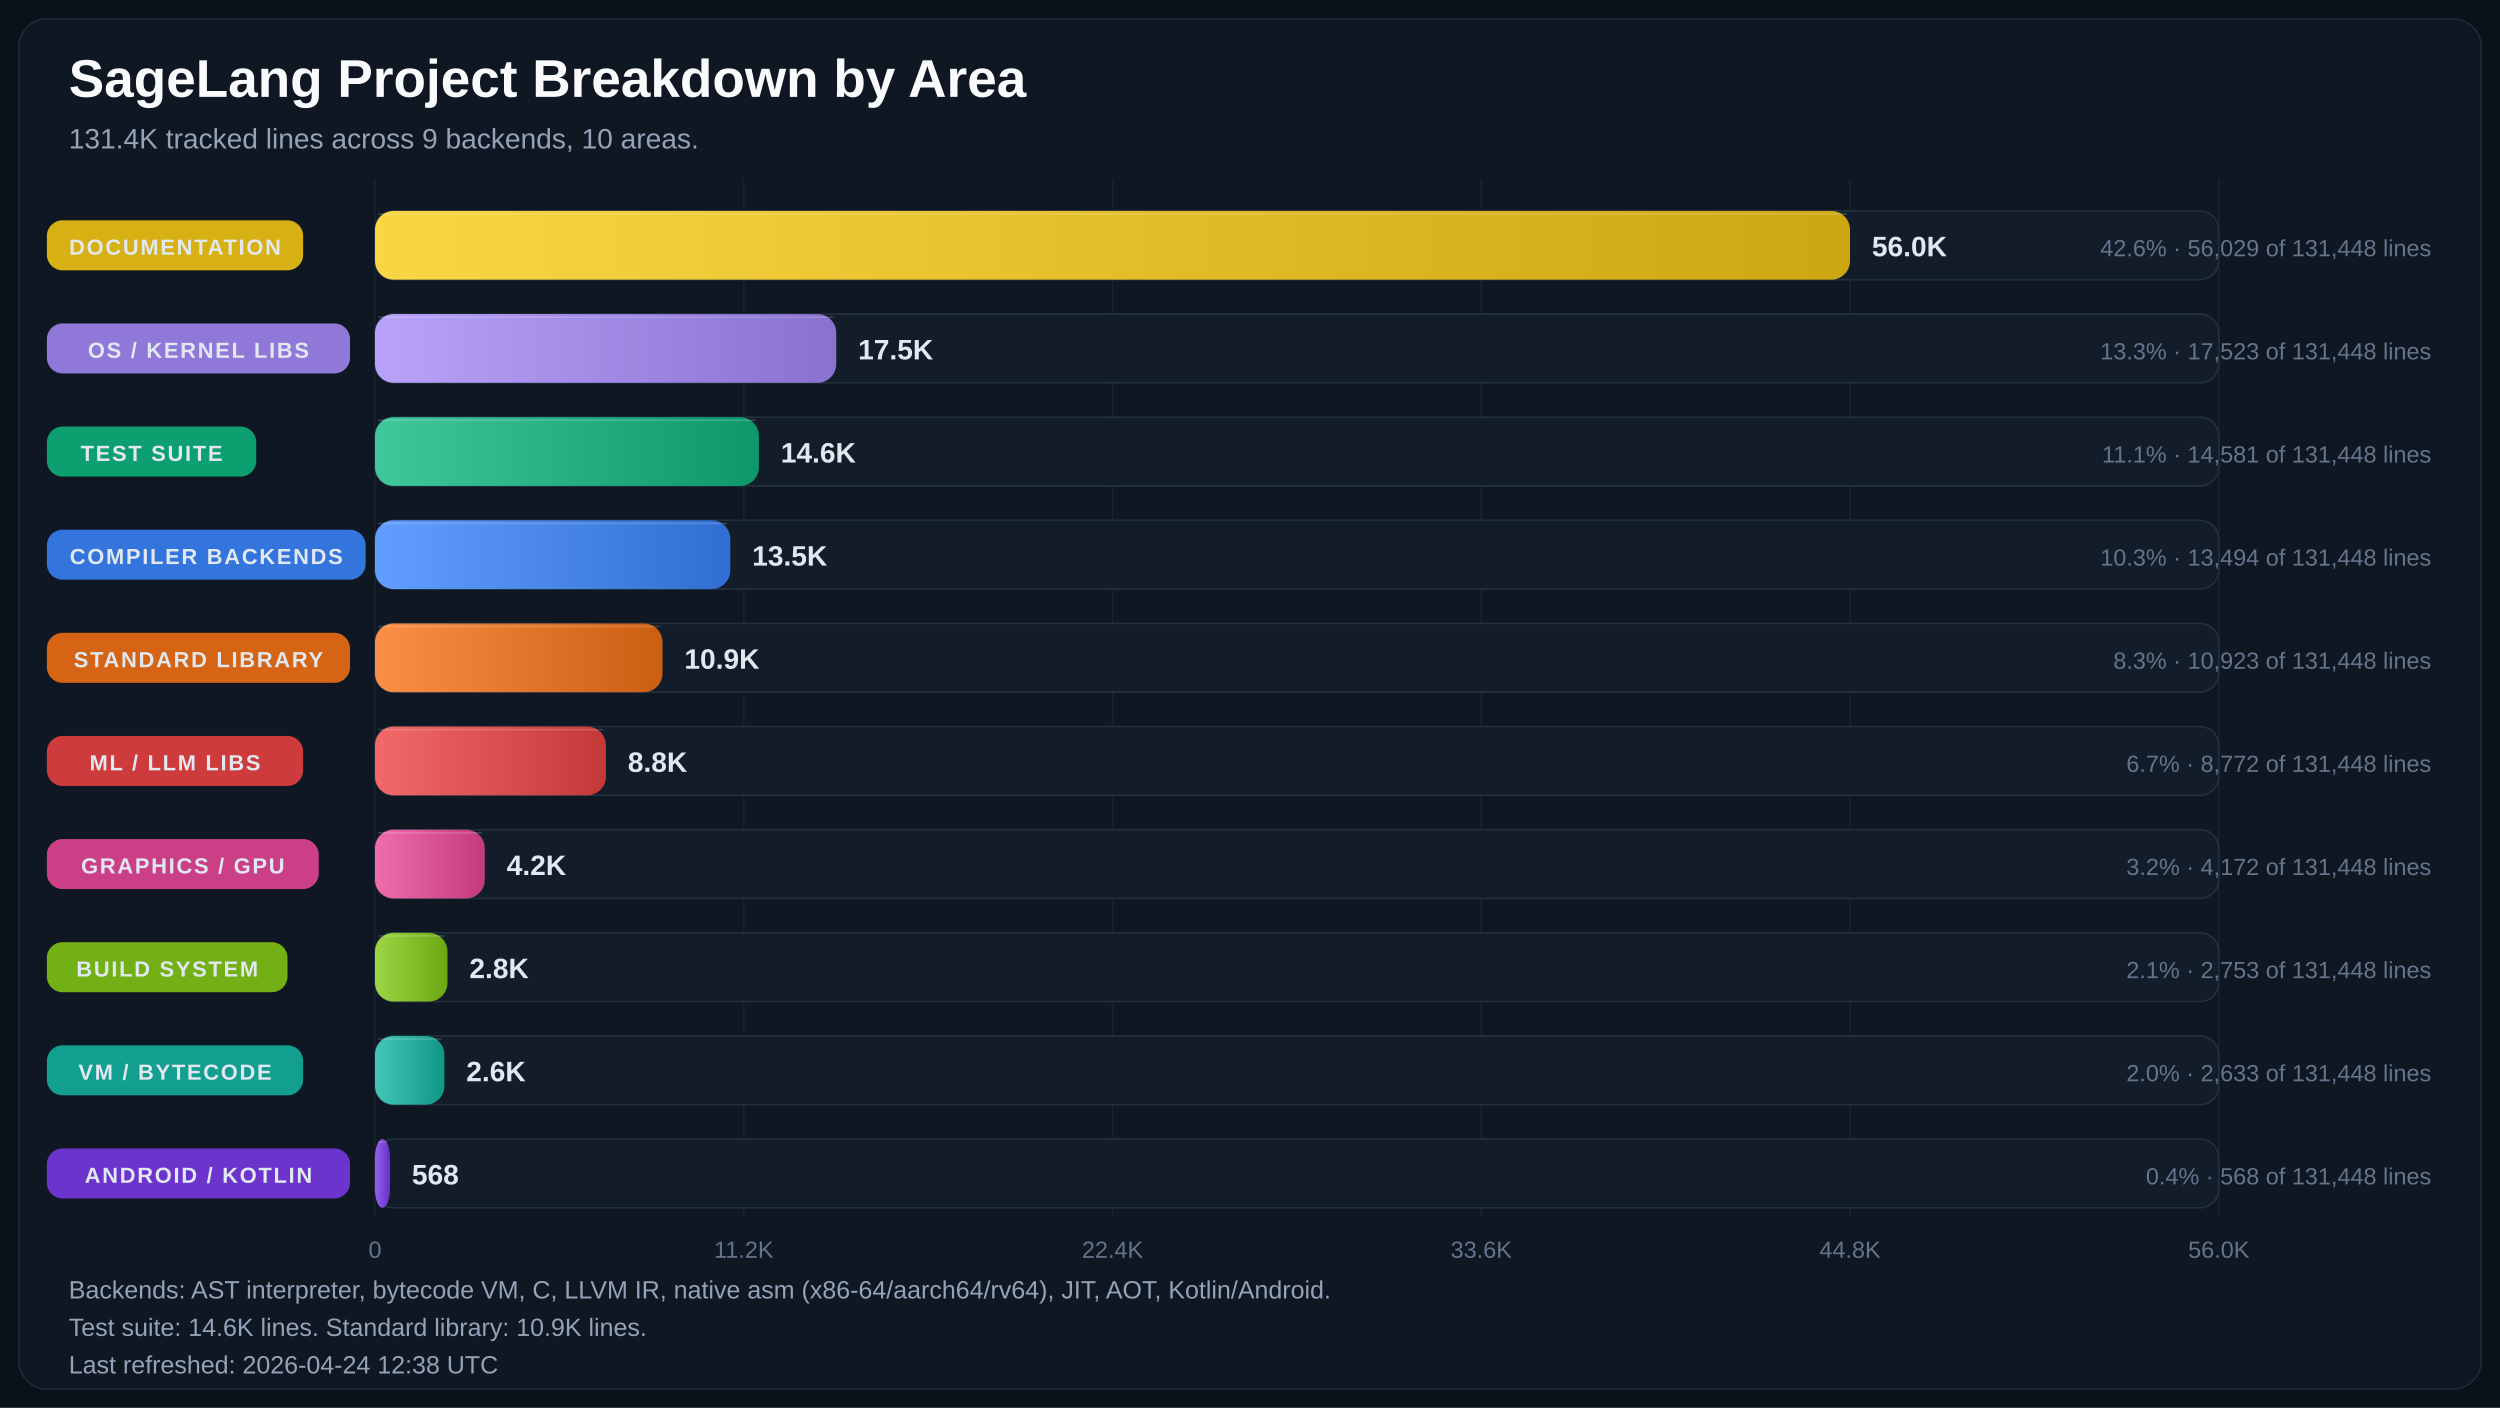
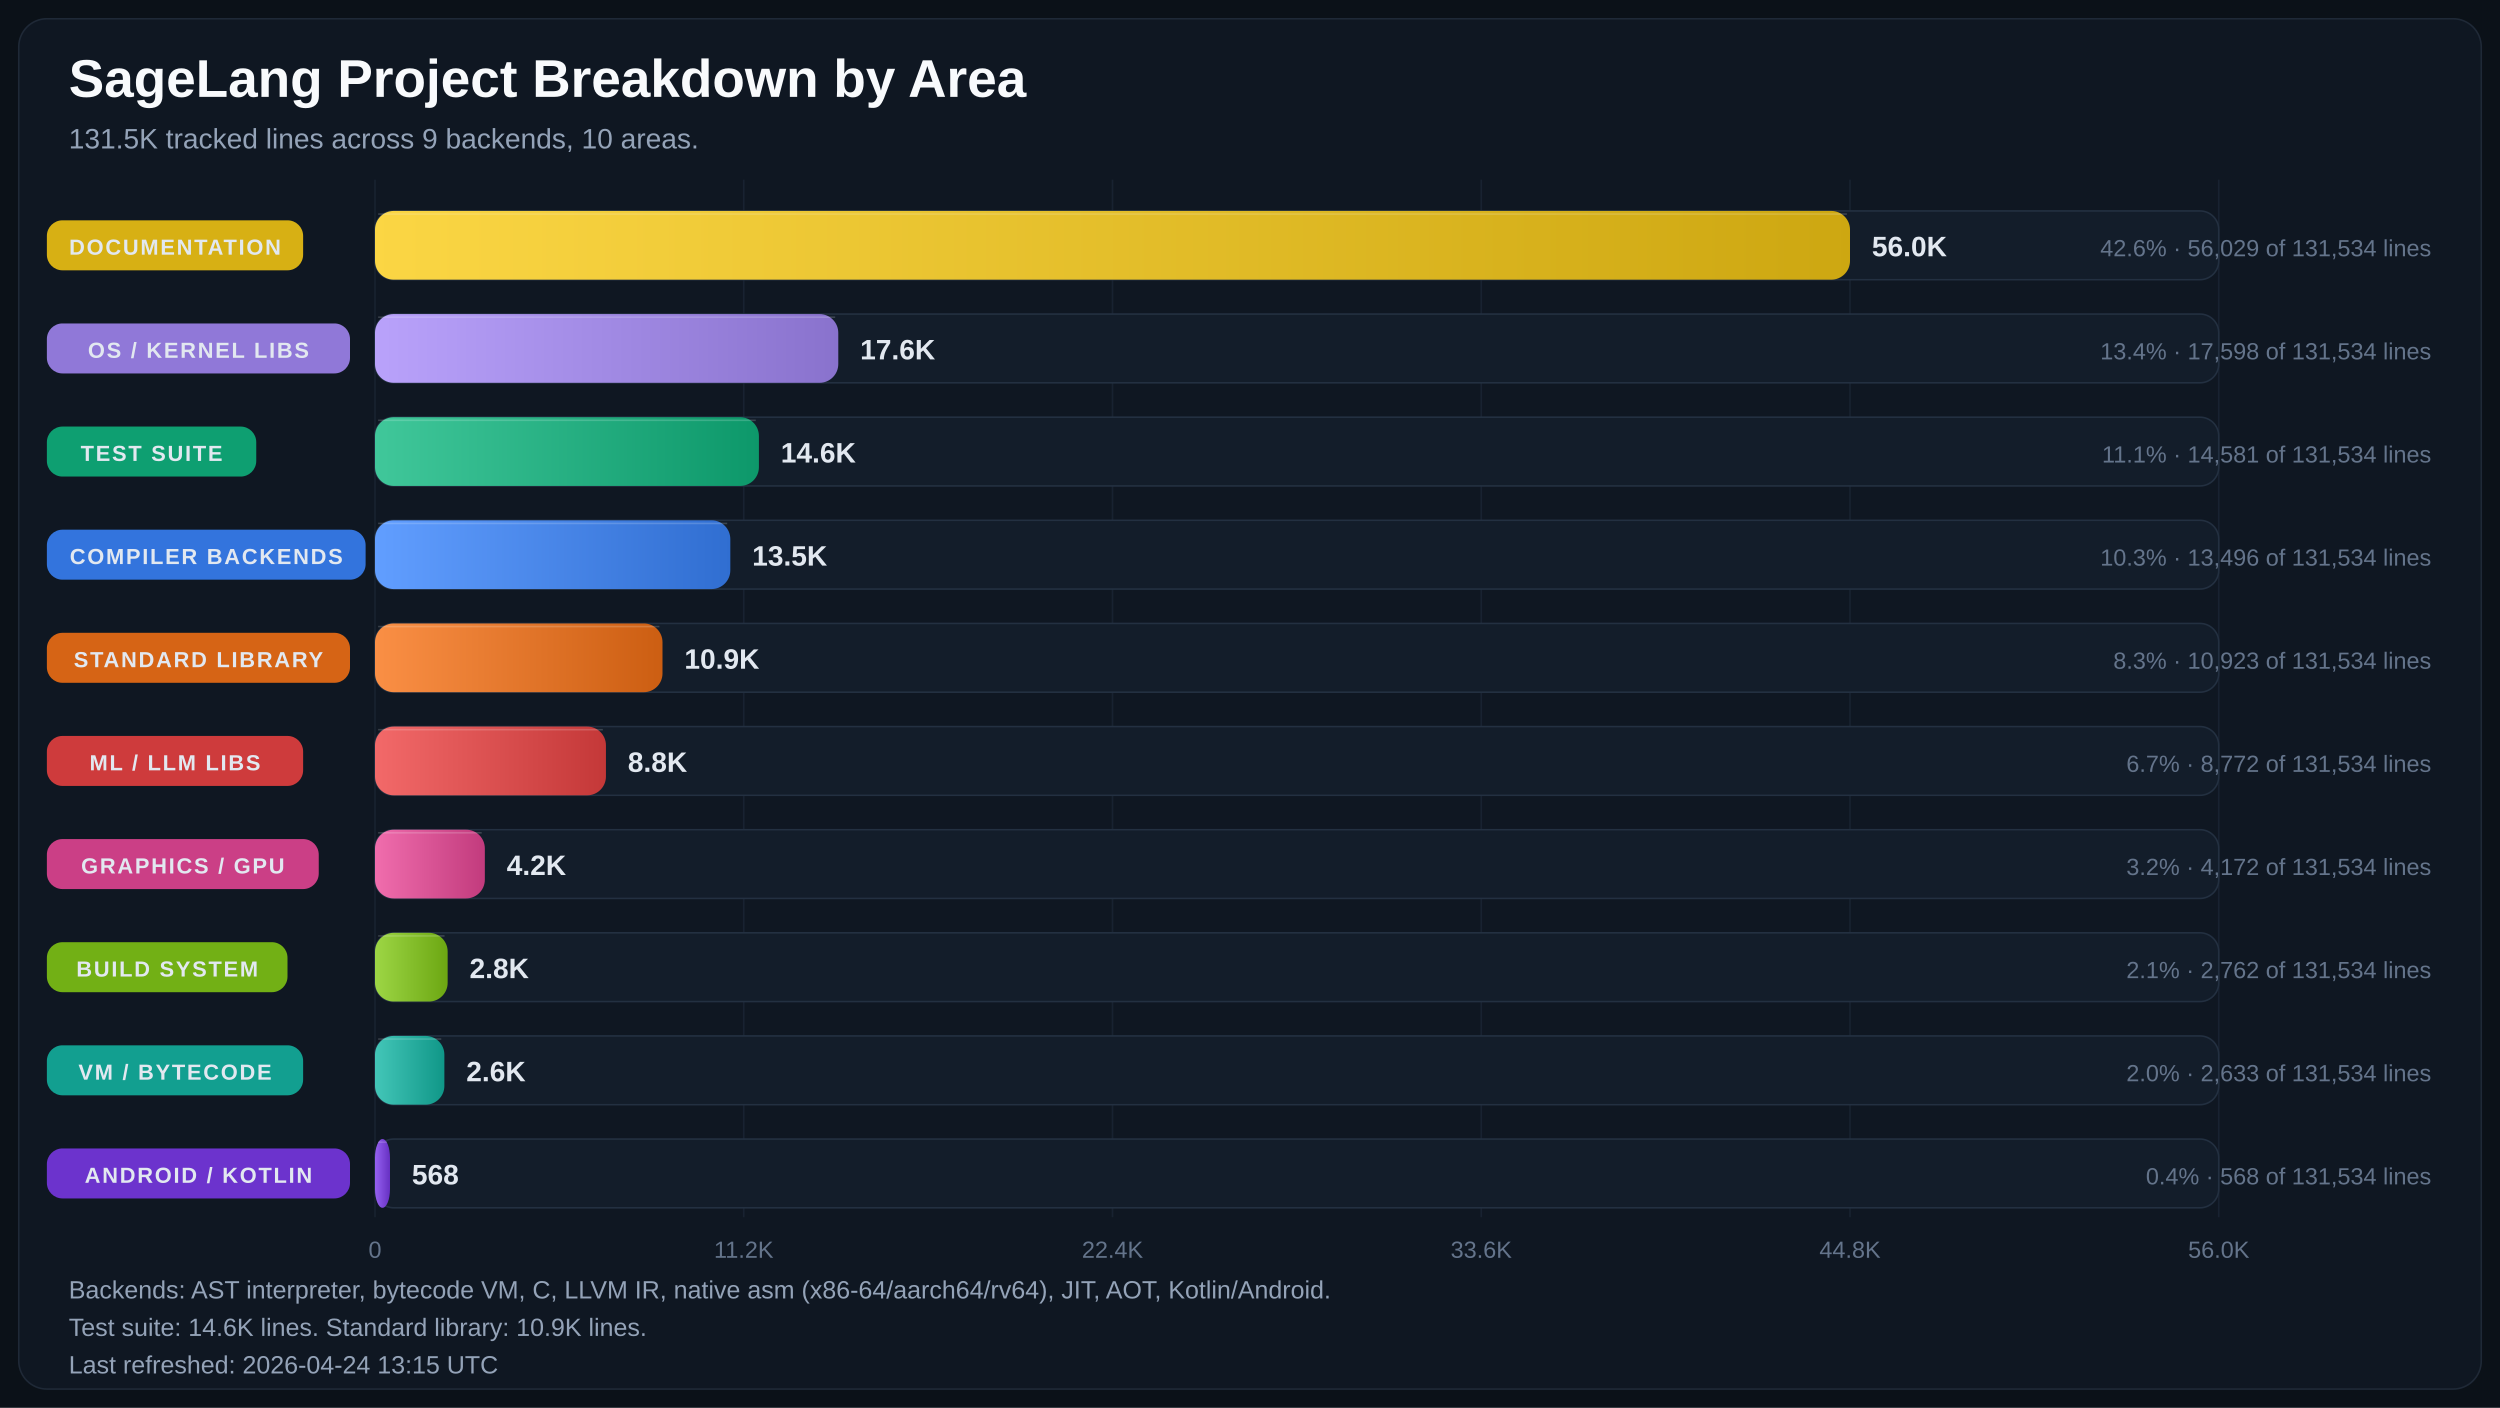
<svg xmlns="http://www.w3.org/2000/svg" width="1600" height="901" viewBox="0 0 1600 901" role="img" aria-labelledby="title desc">
  <defs>
    <linearGradient id="bar-gradient-0" x1="0%" y1="0%" x2="100%" y2="0%">
      <stop offset="0%" stop-color="#FBD644" />
      <stop offset="100%" stop-color="#CDA711" />
    </linearGradient>
    <linearGradient id="bar-gradient-1" x1="0%" y1="0%" x2="100%" y2="0%">
      <stop offset="0%" stop-color="#B9A2FB" />
      <stop offset="100%" stop-color="#8972CD" />
    </linearGradient>
    <linearGradient id="bar-gradient-2" x1="0%" y1="0%" x2="100%" y2="0%">
      <stop offset="0%" stop-color="#40C79A" />
      <stop offset="100%" stop-color="#0D986A" />
    </linearGradient>
    <linearGradient id="bar-gradient-3" x1="0%" y1="0%" x2="100%" y2="0%">
      <stop offset="0%" stop-color="#619EFF" />
      <stop offset="100%" stop-color="#306ED1" />
    </linearGradient>
    <linearGradient id="bar-gradient-4" x1="0%" y1="0%" x2="100%" y2="0%">
      <stop offset="0%" stop-color="#FA8F45" />
      <stop offset="100%" stop-color="#CC5E12" />
    </linearGradient>
    <linearGradient id="bar-gradient-5" x1="0%" y1="0%" x2="100%" y2="0%">
      <stop offset="0%" stop-color="#F26969" />
      <stop offset="100%" stop-color="#C43838" />
    </linearGradient>
    <linearGradient id="bar-gradient-6" x1="0%" y1="0%" x2="100%" y2="0%">
      <stop offset="0%" stop-color="#F06DAD" />
      <stop offset="100%" stop-color="#C23B7D" />
    </linearGradient>
    <linearGradient id="bar-gradient-7" x1="0%" y1="0%" x2="100%" y2="0%">
      <stop offset="0%" stop-color="#9DD645" />
      <stop offset="100%" stop-color="#6CA712" />
    </linearGradient>
    <linearGradient id="bar-gradient-8" x1="0%" y1="0%" x2="100%" y2="0%">
      <stop offset="0%" stop-color="#43C6B8" />
      <stop offset="100%" stop-color="#109788" />
    </linearGradient>
    <linearGradient id="bar-gradient-9" x1="0%" y1="0%" x2="100%" y2="0%">
      <stop offset="0%" stop-color="#9661F1" />
      <stop offset="100%" stop-color="#6630C2" />
    </linearGradient>
  </defs>
  <rect width="100%" height="100%" fill="#0B1118" />
  <rect x="12" y="12" width="1576" height="877" rx="18" fill="#0F1722" stroke="#1F2937" />
  <text x="44" y="62" fill="#F8FAFC" font-size="34" font-family="Segoe UI, Arial, sans-serif" font-weight="700">SageLang Project Breakdown by Area</text>
-   <text x="44" y="95" fill="#94A3B8" font-size="18" font-family="Segoe UI, Arial, sans-serif">131.4K tracked lines across 9 backends, 10 areas.</text>
+   <text x="44" y="95" fill="#94A3B8" font-size="18" font-family="Segoe UI, Arial, sans-serif">131.5K tracked lines across 9 backends, 10 areas.</text>
  <line x1="240.0" y1="115" x2="240.0" y2="779" stroke="#182231" stroke-width="1" />
  <text x="240.0" y="805" text-anchor="middle" fill="#64748B" font-size="15" font-family="Segoe UI, Arial, sans-serif">0</text>
  <line x1="476.0" y1="115" x2="476.0" y2="779" stroke="#182231" stroke-width="1" />
  <text x="476.0" y="805" text-anchor="middle" fill="#64748B" font-size="15" font-family="Segoe UI, Arial, sans-serif">11.2K</text>
  <line x1="712.0" y1="115" x2="712.0" y2="779" stroke="#182231" stroke-width="1" />
  <text x="712.0" y="805" text-anchor="middle" fill="#64748B" font-size="15" font-family="Segoe UI, Arial, sans-serif">22.4K</text>
  <line x1="948.0" y1="115" x2="948.0" y2="779" stroke="#182231" stroke-width="1" />
  <text x="948.0" y="805" text-anchor="middle" fill="#64748B" font-size="15" font-family="Segoe UI, Arial, sans-serif">33.6K</text>
  <line x1="1184.0" y1="115" x2="1184.0" y2="779" stroke="#182231" stroke-width="1" />
  <text x="1184.0" y="805" text-anchor="middle" fill="#64748B" font-size="15" font-family="Segoe UI, Arial, sans-serif">44.8K</text>
  <line x1="1420.0" y1="115" x2="1420.0" y2="779" stroke="#182231" stroke-width="1" />
  <text x="1420.0" y="805" text-anchor="middle" fill="#64748B" font-size="15" font-family="Segoe UI, Arial, sans-serif">56.0K</text>
  <rect x="30" y="141.0" width="164" height="32" rx="10" fill="#E1B813" opacity="0.95" />
  <text x="112.0" y="163.0" text-anchor="middle" fill="#E2E8F0" font-size="14" font-family="Segoe UI, Arial, sans-serif" font-weight="700" letter-spacing="1.1">DOCUMENTATION</text>
  <rect x="240" y="135" width="1180" height="44" rx="12" fill="#131D2A" stroke="#233041" />
  <rect x="240" y="135" width="944.0" height="44" rx="12" fill="url(#bar-gradient-0)" />
  <line x1="242.0" y1="137.0" x2="1182.0" y2="137.0" stroke="#F8FAFC" stroke-opacity="0.18" />
  <text x="1198.0" y="164.0" text-anchor="start" fill="#E2E8F0" font-size="18" font-family="Segoe UI, Arial, sans-serif" font-weight="700">56.0K</text>
-   <text x="1556" y="164.0" text-anchor="end" fill="#64748B" font-size="15" font-family="Segoe UI, Arial, sans-serif">42.6% · 56,029 of 131,448 lines</text>
+   <text x="1556" y="164.0" text-anchor="end" fill="#64748B" font-size="15" font-family="Segoe UI, Arial, sans-serif">42.6% · 56,029 of 131,534 lines</text>
  <rect x="30" y="207.0" width="194" height="32" rx="10" fill="#967DE1" opacity="0.95" />
  <text x="127.0" y="229.0" text-anchor="middle" fill="#E2E8F0" font-size="14" font-family="Segoe UI, Arial, sans-serif" font-weight="700" letter-spacing="1.1">OS / KERNEL LIBS</text>
  <rect x="240" y="201" width="1180" height="44" rx="12" fill="#131D2A" stroke="#233041" />
-   <rect x="240" y="201" width="295.2" height="44" rx="12" fill="url(#bar-gradient-1)" />
-   <line x1="242.0" y1="203.0" x2="533.2" y2="203.0" stroke="#F8FAFC" stroke-opacity="0.18" />
-   <text x="549.2" y="230.0" text-anchor="start" fill="#E2E8F0" font-size="18" font-family="Segoe UI, Arial, sans-serif" font-weight="700">17.5K</text>
-   <text x="1556" y="230.0" text-anchor="end" fill="#64748B" font-size="15" font-family="Segoe UI, Arial, sans-serif">13.3% · 17,523 of 131,448 lines</text>
+   <rect x="240" y="201" width="296.5" height="44" rx="12" fill="url(#bar-gradient-1)" />
+   <line x1="242.0" y1="203.0" x2="534.5" y2="203.0" stroke="#F8FAFC" stroke-opacity="0.18" />
+   <text x="550.5" y="230.0" text-anchor="start" fill="#E2E8F0" font-size="18" font-family="Segoe UI, Arial, sans-serif" font-weight="700">17.6K</text>
+   <text x="1556" y="230.0" text-anchor="end" fill="#64748B" font-size="15" font-family="Segoe UI, Arial, sans-serif">13.4% · 17,598 of 131,534 lines</text>
  <rect x="30" y="273.0" width="134" height="32" rx="10" fill="#0EA674" opacity="0.95" />
  <text x="97.0" y="295.0" text-anchor="middle" fill="#E2E8F0" font-size="14" font-family="Segoe UI, Arial, sans-serif" font-weight="700" letter-spacing="1.1">TEST SUITE</text>
  <rect x="240" y="267" width="1180" height="44" rx="12" fill="#131D2A" stroke="#233041" />
  <rect x="240" y="267" width="245.7" height="44" rx="12" fill="url(#bar-gradient-2)" />
  <line x1="242.0" y1="269.0" x2="483.7" y2="269.0" stroke="#F8FAFC" stroke-opacity="0.18" />
  <text x="499.7" y="296.0" text-anchor="start" fill="#E2E8F0" font-size="18" font-family="Segoe UI, Arial, sans-serif" font-weight="700">14.6K</text>
-   <text x="1556" y="296.0" text-anchor="end" fill="#64748B" font-size="15" font-family="Segoe UI, Arial, sans-serif">11.1% · 14,581 of 131,448 lines</text>
+   <text x="1556" y="296.0" text-anchor="end" fill="#64748B" font-size="15" font-family="Segoe UI, Arial, sans-serif">11.1% · 14,581 of 131,534 lines</text>
  <rect x="30" y="339.0" width="204" height="32" rx="10" fill="#3479E6" opacity="0.95" />
  <text x="132.0" y="361.0" text-anchor="middle" fill="#E2E8F0" font-size="14" font-family="Segoe UI, Arial, sans-serif" font-weight="700" letter-spacing="1.1">COMPILER BACKENDS</text>
  <rect x="240" y="333" width="1180" height="44" rx="12" fill="#131D2A" stroke="#233041" />
  <rect x="240" y="333" width="227.4" height="44" rx="12" fill="url(#bar-gradient-3)" />
  <line x1="242.0" y1="335.0" x2="465.4" y2="335.0" stroke="#F8FAFC" stroke-opacity="0.18" />
  <text x="481.4" y="362.0" text-anchor="start" fill="#E2E8F0" font-size="18" font-family="Segoe UI, Arial, sans-serif" font-weight="700">13.5K</text>
-   <text x="1556" y="362.0" text-anchor="end" fill="#64748B" font-size="15" font-family="Segoe UI, Arial, sans-serif">10.3% · 13,494 of 131,448 lines</text>
+   <text x="1556" y="362.0" text-anchor="end" fill="#64748B" font-size="15" font-family="Segoe UI, Arial, sans-serif">10.3% · 13,496 of 131,534 lines</text>
  <rect x="30" y="405.0" width="194" height="32" rx="10" fill="#E06814" opacity="0.95" />
  <text x="127.0" y="427.0" text-anchor="middle" fill="#E2E8F0" font-size="14" font-family="Segoe UI, Arial, sans-serif" font-weight="700" letter-spacing="1.1">STANDARD LIBRARY</text>
  <rect x="240" y="399" width="1180" height="44" rx="12" fill="#131D2A" stroke="#233041" />
  <rect x="240" y="399" width="184.0" height="44" rx="12" fill="url(#bar-gradient-4)" />
  <line x1="242.0" y1="401.0" x2="422.0" y2="401.0" stroke="#F8FAFC" stroke-opacity="0.18" />
  <text x="438.0" y="428.0" text-anchor="start" fill="#E2E8F0" font-size="18" font-family="Segoe UI, Arial, sans-serif" font-weight="700">10.9K</text>
-   <text x="1556" y="428.0" text-anchor="end" fill="#64748B" font-size="15" font-family="Segoe UI, Arial, sans-serif">8.3% · 10,923 of 131,448 lines</text>
+   <text x="1556" y="428.0" text-anchor="end" fill="#64748B" font-size="15" font-family="Segoe UI, Arial, sans-serif">8.3% · 10,923 of 131,534 lines</text>
  <rect x="30" y="471.0" width="164" height="32" rx="10" fill="#D73D3D" opacity="0.95" />
  <text x="112.0" y="493.0" text-anchor="middle" fill="#E2E8F0" font-size="14" font-family="Segoe UI, Arial, sans-serif" font-weight="700" letter-spacing="1.1">ML / LLM LIBS</text>
  <rect x="240" y="465" width="1180" height="44" rx="12" fill="#131D2A" stroke="#233041" />
  <rect x="240" y="465" width="147.8" height="44" rx="12" fill="url(#bar-gradient-5)" />
  <line x1="242.0" y1="467.0" x2="385.8" y2="467.0" stroke="#F8FAFC" stroke-opacity="0.18" />
  <text x="401.8" y="494.0" text-anchor="start" fill="#E2E8F0" font-size="18" font-family="Segoe UI, Arial, sans-serif" font-weight="700">8.8K</text>
-   <text x="1556" y="494.0" text-anchor="end" fill="#64748B" font-size="15" font-family="Segoe UI, Arial, sans-serif">6.7% · 8,772 of 131,448 lines</text>
+   <text x="1556" y="494.0" text-anchor="end" fill="#64748B" font-size="15" font-family="Segoe UI, Arial, sans-serif">6.7% · 8,772 of 131,534 lines</text>
  <rect x="30" y="537.0" width="174" height="32" rx="10" fill="#D4418A" opacity="0.95" />
  <text x="117.0" y="559.0" text-anchor="middle" fill="#E2E8F0" font-size="14" font-family="Segoe UI, Arial, sans-serif" font-weight="700" letter-spacing="1.1">GRAPHICS / GPU</text>
  <rect x="240" y="531" width="1180" height="44" rx="12" fill="#131D2A" stroke="#233041" />
  <rect x="240" y="531" width="70.3" height="44" rx="12" fill="url(#bar-gradient-6)" />
  <line x1="242.0" y1="533.0" x2="308.3" y2="533.0" stroke="#F8FAFC" stroke-opacity="0.18" />
  <text x="324.3" y="560.0" text-anchor="start" fill="#E2E8F0" font-size="18" font-family="Segoe UI, Arial, sans-serif" font-weight="700">4.2K</text>
-   <text x="1556" y="560.0" text-anchor="end" fill="#64748B" font-size="15" font-family="Segoe UI, Arial, sans-serif">3.2% · 4,172 of 131,448 lines</text>
+   <text x="1556" y="560.0" text-anchor="end" fill="#64748B" font-size="15" font-family="Segoe UI, Arial, sans-serif">3.2% · 4,172 of 131,534 lines</text>
  <rect x="30" y="603.0" width="154" height="32" rx="10" fill="#77B814" opacity="0.95" />
  <text x="107.0" y="625.0" text-anchor="middle" fill="#E2E8F0" font-size="14" font-family="Segoe UI, Arial, sans-serif" font-weight="700" letter-spacing="1.1">BUILD SYSTEM</text>
  <rect x="240" y="597" width="1180" height="44" rx="12" fill="#131D2A" stroke="#233041" />
-   <rect x="240" y="597" width="46.4" height="44" rx="12" fill="url(#bar-gradient-7)" />
-   <line x1="242.0" y1="599.0" x2="284.4" y2="599.0" stroke="#F8FAFC" stroke-opacity="0.18" />
-   <text x="300.4" y="626.0" text-anchor="start" fill="#E2E8F0" font-size="18" font-family="Segoe UI, Arial, sans-serif" font-weight="700">2.8K</text>
-   <text x="1556" y="626.0" text-anchor="end" fill="#64748B" font-size="15" font-family="Segoe UI, Arial, sans-serif">2.1% · 2,753 of 131,448 lines</text>
+   <rect x="240" y="597" width="46.5" height="44" rx="12" fill="url(#bar-gradient-7)" />
+   <line x1="242.0" y1="599.0" x2="284.5" y2="599.0" stroke="#F8FAFC" stroke-opacity="0.18" />
+   <text x="300.5" y="626.0" text-anchor="start" fill="#E2E8F0" font-size="18" font-family="Segoe UI, Arial, sans-serif" font-weight="700">2.8K</text>
+   <text x="1556" y="626.0" text-anchor="end" fill="#64748B" font-size="15" font-family="Segoe UI, Arial, sans-serif">2.1% · 2,762 of 131,534 lines</text>
  <rect x="30" y="669.0" width="164" height="32" rx="10" fill="#12A695" opacity="0.95" />
  <text x="112.0" y="691.0" text-anchor="middle" fill="#E2E8F0" font-size="14" font-family="Segoe UI, Arial, sans-serif" font-weight="700" letter-spacing="1.1">VM / BYTECODE</text>
  <rect x="240" y="663" width="1180" height="44" rx="12" fill="#131D2A" stroke="#233041" />
  <rect x="240" y="663" width="44.4" height="44" rx="12" fill="url(#bar-gradient-8)" />
  <line x1="242.0" y1="665.0" x2="282.4" y2="665.0" stroke="#F8FAFC" stroke-opacity="0.18" />
  <text x="298.4" y="692.0" text-anchor="start" fill="#E2E8F0" font-size="18" font-family="Segoe UI, Arial, sans-serif" font-weight="700">2.6K</text>
-   <text x="1556" y="692.0" text-anchor="end" fill="#64748B" font-size="15" font-family="Segoe UI, Arial, sans-serif">2.0% · 2,633 of 131,448 lines</text>
+   <text x="1556" y="692.0" text-anchor="end" fill="#64748B" font-size="15" font-family="Segoe UI, Arial, sans-serif">2.0% · 2,633 of 131,534 lines</text>
  <rect x="30" y="735.0" width="194" height="32" rx="10" fill="#7034D5" opacity="0.95" />
  <text x="127.0" y="757.0" text-anchor="middle" fill="#E2E8F0" font-size="14" font-family="Segoe UI, Arial, sans-serif" font-weight="700" letter-spacing="1.1">ANDROID / KOTLIN</text>
  <rect x="240" y="729" width="1180" height="44" rx="12" fill="#131D2A" stroke="#233041" />
  <rect x="240" y="729" width="9.6" height="44" rx="12" fill="url(#bar-gradient-9)" />
  <line x1="242.0" y1="731.0" x2="247.6" y2="731.0" stroke="#F8FAFC" stroke-opacity="0.18" />
  <text x="263.6" y="758.0" text-anchor="start" fill="#E2E8F0" font-size="18" font-family="Segoe UI, Arial, sans-serif" font-weight="700">568</text>
-   <text x="1556" y="758.0" text-anchor="end" fill="#64748B" font-size="15" font-family="Segoe UI, Arial, sans-serif">0.4% · 568 of 131,448 lines</text>
+   <text x="1556" y="758.0" text-anchor="end" fill="#64748B" font-size="15" font-family="Segoe UI, Arial, sans-serif">0.4% · 568 of 131,534 lines</text>
  <text x="44" y="831" fill="#94A3B8" font-size="16" font-family="Segoe UI, Arial, sans-serif">Backends: AST interpreter, bytecode VM, C, LLVM IR, native asm (x86-64/aarch64/rv64), JIT, AOT, Kotlin/Android.</text>
  <text x="44" y="855" fill="#94A3B8" font-size="16" font-family="Segoe UI, Arial, sans-serif">Test suite: 14.6K lines.  Standard library: 10.9K lines.</text>
-   <text x="44" y="879" fill="#94A3B8" font-size="16" font-family="Segoe UI, Arial, sans-serif">Last refreshed: 2026-04-24 12:38 UTC</text>
+   <text x="44" y="879" fill="#94A3B8" font-size="16" font-family="Segoe UI, Arial, sans-serif">Last refreshed: 2026-04-24 13:15 UTC</text>
</svg>
